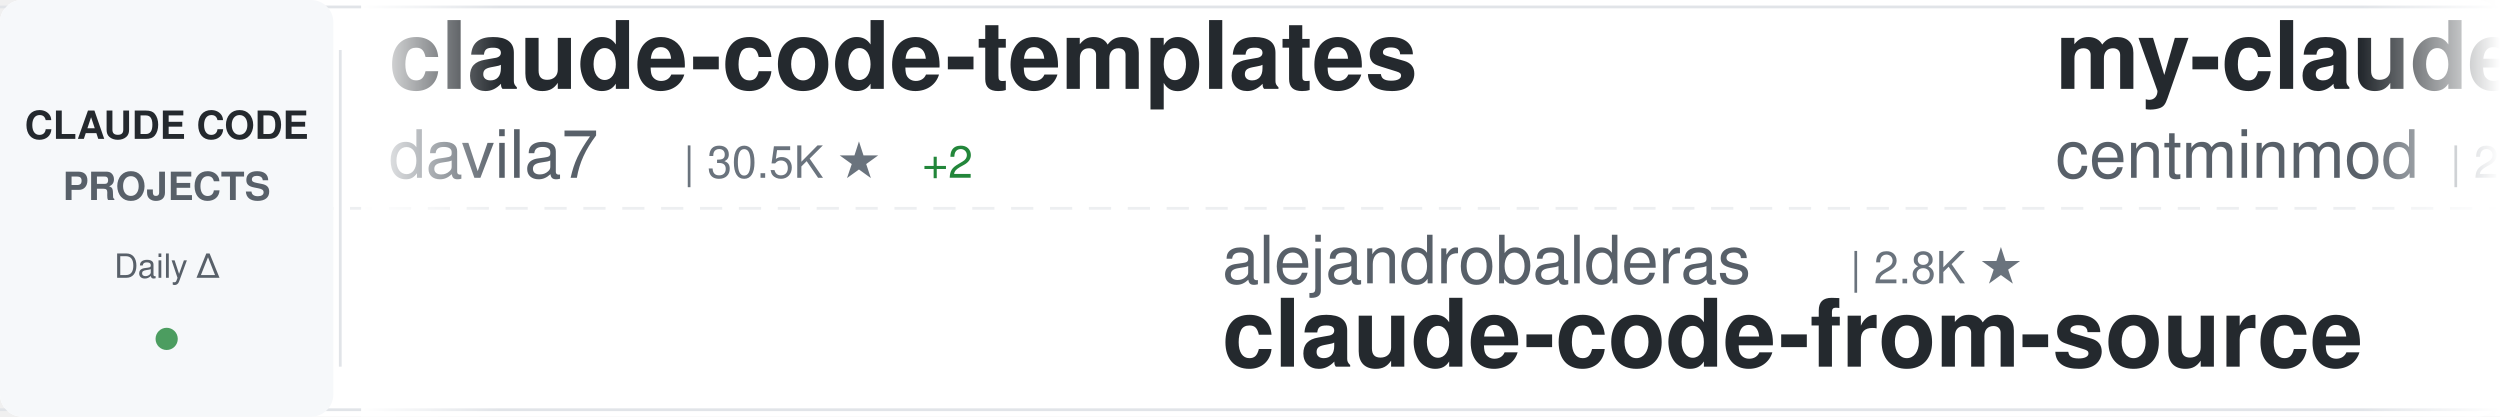
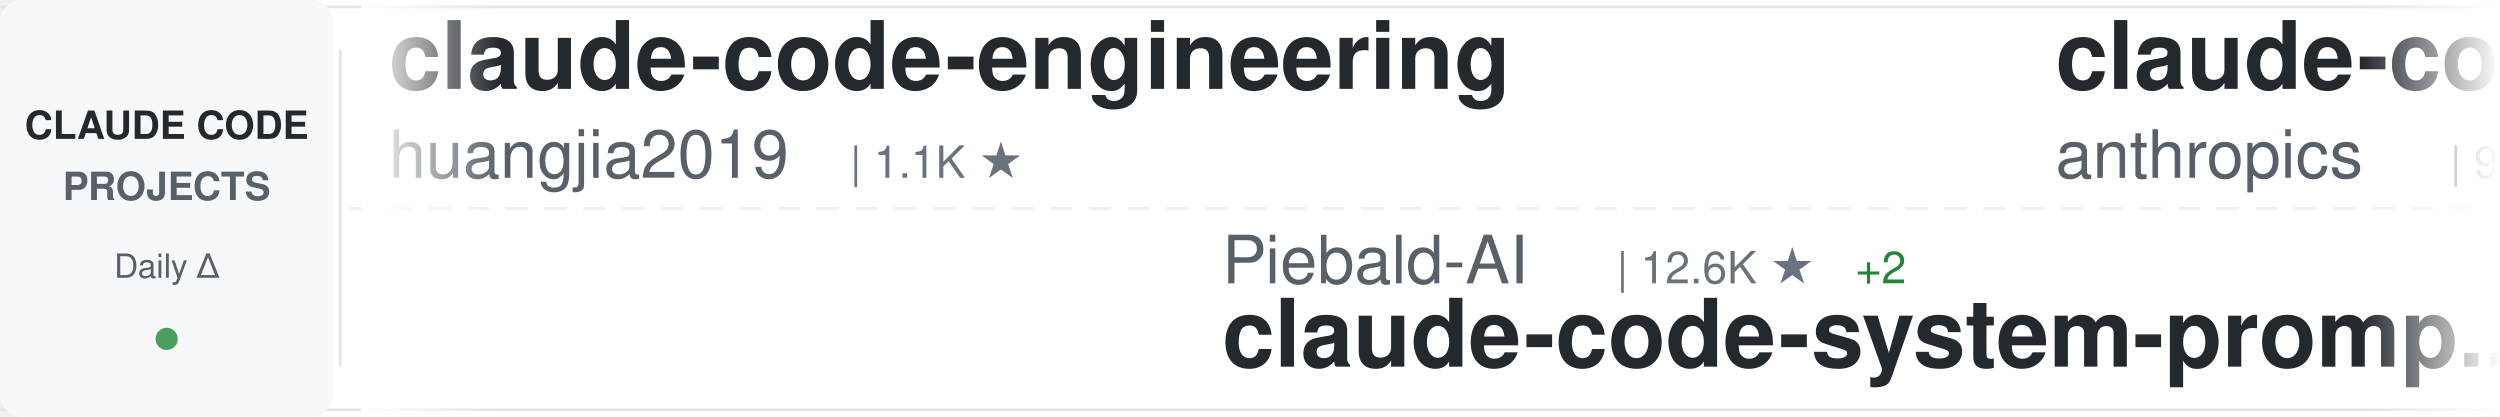
<svg xmlns="http://www.w3.org/2000/svg" width="900" height="150">
  <defs>
    <linearGradient id="awesomeLeftFade" x1="0%" y1="0%" x2="100%" y2="0%">
      <stop offset="0%" style="stop-color:#ffffff;stop-opacity:1" />
      <stop offset="100%" style="stop-color:#ffffff;stop-opacity:0" />
    </linearGradient>
    <linearGradient id="awesomeRightFade" x1="0%" y1="0%" x2="100%" y2="0%">
      <stop offset="0%" style="stop-color:#ffffff;stop-opacity:0" />
      <stop offset="100%" style="stop-color:#ffffff;stop-opacity:1" />
    </linearGradient>
  </defs>
  <rect width="900" height="150" fill="#ffffff" rx="8" />
  <rect x="0" y="2" width="900" height="1" fill="#e1e4e8" />
  <rect x="0" y="147" width="900" height="1" fill="#e1e4e8" />
  <line x1="0" y1="75" x2="900" y2="75" stroke="#e1e4e8" stroke-width="1" stroke-dasharray="8 6" opacity="0.6" />
  <rect x="0" y="0" width="120" height="150" fill="#f6f8fa" rx="8" />
  <text x="60" y="50" font-family="-apple-system, BlinkMacSystemFont, 'Segoe UI', Helvetica, Arial, sans-serif" font-size="14" font-weight="600" fill="#24292e" text-anchor="middle">CLAUDE CODE</text>
  <text x="60" y="72" font-family="-apple-system, BlinkMacSystemFont, 'Segoe UI', Helvetica, Arial, sans-serif" font-size="14" font-weight="600" fill="#586069" text-anchor="middle">PROJECTS</text>
  <text x="60" y="100" font-family="-apple-system, BlinkMacSystemFont, 'Segoe UI', Helvetica, Arial, sans-serif" font-size="12" font-weight="500" fill="#586069" text-anchor="middle">Daily Δ</text>
  <circle cx="60" cy="122" r="4" fill="#22863a" opacity="0.8" />
  <rect x="122" y="18" width="1" height="114" fill="#e1e4e8" />
  <clipPath id="awesomeTickerClip">
    <rect x="130" y="0" width="770" height="150" />
  </clipPath>
  <g clip-path="url(#awesomeTickerClip)">
    <g id="awesomeTickerItems">
      <animateTransform attributeName="transform" attributeType="XML" type="translate" from="0 0" to="-3000 0" dur="54s" repeatCount="indefinite" />
      <g transform="translate(0, 0)">
-         <text x="140" y="32" font-family="-apple-system, BlinkMacSystemFont, 'Segoe UI', Helvetica, Arial, sans-serif" font-size="34" font-weight="600" fill="#24292e">claude-code-templates</text>
-         <text x="140" y="64" font-family="-apple-system, BlinkMacSystemFont, 'Segoe UI', Helvetica, Arial, sans-serif" font-size="24" font-weight="400" fill="#586069">davila7</text>
-         <text x="246" y="64" font-family="-apple-system, BlinkMacSystemFont, 'Segoe UI', Helvetica, Arial, sans-serif" font-size="16" font-weight="500" fill="#6a737d">| 30.5K ★</text>
-         <text x="332" y="64" font-family="-apple-system, BlinkMacSystemFont, 'Segoe UI', Helvetica, Arial, sans-serif" font-size="16" font-weight="500" fill="#22863a"> +2</text>
+         <text x="140" y="32" font-family="-apple-system, BlinkMacSystemFont, 'Segoe UI', Helvetica, Arial, sans-serif" font-size="34" font-weight="600" fill="#24292e">claude-code-engineering</text>
+         <text x="140" y="64" font-family="-apple-system, BlinkMacSystemFont, 'Segoe UI', Helvetica, Arial, sans-serif" font-size="24" font-weight="400" fill="#586069">huangjia2019</text>
+         <text x="306" y="64" font-family="-apple-system, BlinkMacSystemFont, 'Segoe UI', Helvetica, Arial, sans-serif" font-size="16" font-weight="500" fill="#6a737d">| 1.1K ★</text>
      </g>
      <g transform="translate(300, 0)">
-         <text x="140" y="102" font-family="-apple-system, BlinkMacSystemFont, 'Segoe UI', Helvetica, Arial, sans-serif" font-size="24" font-weight="400" fill="#586069">alejandrobalderas</text>
-         <text x="366" y="102" font-family="-apple-system, BlinkMacSystemFont, 'Segoe UI', Helvetica, Arial, sans-serif" font-size="16" font-weight="500" fill="#6a737d">| 2.8K ★</text>
-         <text x="140" y="132" font-family="-apple-system, BlinkMacSystemFont, 'Segoe UI', Helvetica, Arial, sans-serif" font-size="34" font-weight="600" fill="#24292e">claude-code-from-source</text>
+         <text x="140" y="102" font-family="-apple-system, BlinkMacSystemFont, 'Segoe UI', Helvetica, Arial, sans-serif" font-size="24" font-weight="400" fill="#586069">Piebald-AI</text>
+         <text x="282" y="102" font-family="-apple-system, BlinkMacSystemFont, 'Segoe UI', Helvetica, Arial, sans-serif" font-size="16" font-weight="500" fill="#6a737d">| 12.6K ★</text>
+         <text x="368" y="102" font-family="-apple-system, BlinkMacSystemFont, 'Segoe UI', Helvetica, Arial, sans-serif" font-size="16" font-weight="500" fill="#22863a"> +2</text>
+         <text x="140" y="132" font-family="-apple-system, BlinkMacSystemFont, 'Segoe UI', Helvetica, Arial, sans-serif" font-size="34" font-weight="600" fill="#24292e">claude-code-system-promp...</text>
      </g>
      <g transform="translate(600, 0)">
-         <text x="140" y="32" font-family="-apple-system, BlinkMacSystemFont, 'Segoe UI', Helvetica, Arial, sans-serif" font-size="34" font-weight="600" fill="#24292e">my-claude-code-setup</text>
-         <text x="140" y="64" font-family="-apple-system, BlinkMacSystemFont, 'Segoe UI', Helvetica, Arial, sans-serif" font-size="24" font-weight="400" fill="#586069">centminmod</text>
-         <text x="282" y="64" font-family="-apple-system, BlinkMacSystemFont, 'Segoe UI', Helvetica, Arial, sans-serif" font-size="16" font-weight="500" fill="#6a737d">| 2.6K ★</text>
-         <text x="359" y="64" font-family="-apple-system, BlinkMacSystemFont, 'Segoe UI', Helvetica, Arial, sans-serif" font-size="16" font-weight="500" fill="#22863a"> +1</text>
+         <text x="140" y="32" font-family="-apple-system, BlinkMacSystemFont, 'Segoe UI', Helvetica, Arial, sans-serif" font-size="34" font-weight="600" fill="#24292e">claude-code-base-action</text>
+         <text x="140" y="64" font-family="-apple-system, BlinkMacSystemFont, 'Segoe UI', Helvetica, Arial, sans-serif" font-size="24" font-weight="400" fill="#586069">anthropics</text>
+         <text x="282" y="64" font-family="-apple-system, BlinkMacSystemFont, 'Segoe UI', Helvetica, Arial, sans-serif" font-size="16" font-weight="500" fill="#6a737d">| 970 ★</text>
      </g>
      <g transform="translate(900, 0)">
-         <text x="140" y="102" font-family="-apple-system, BlinkMacSystemFont, 'Segoe UI', Helvetica, Arial, sans-serif" font-size="24" font-weight="400" fill="#586069">huangserva</text>
-         <text x="282" y="102" font-family="-apple-system, BlinkMacSystemFont, 'Segoe UI', Helvetica, Arial, sans-serif" font-size="16" font-weight="500" fill="#6a737d">| 627 ★</text>
-         <text x="140" y="132" font-family="-apple-system, BlinkMacSystemFont, 'Segoe UI', Helvetica, Arial, sans-serif" font-size="34" font-weight="600" fill="#24292e">claude-code-cli</text>
+         <text x="140" y="102" font-family="-apple-system, BlinkMacSystemFont, 'Segoe UI', Helvetica, Arial, sans-serif" font-size="24" font-weight="400" fill="#586069">andrew-kramer-inno</text>
+         <text x="378" y="102" font-family="-apple-system, BlinkMacSystemFont, 'Segoe UI', Helvetica, Arial, sans-serif" font-size="16" font-weight="500" fill="#6a737d">| 596 ★</text>
+         <text x="140" y="132" font-family="-apple-system, BlinkMacSystemFont, 'Segoe UI', Helvetica, Arial, sans-serif" font-size="34" font-weight="600" fill="#24292e">claude-code-source-build</text>
      </g>
      <g transform="translate(1200, 0)">
-         <text x="140" y="32" font-family="-apple-system, BlinkMacSystemFont, 'Segoe UI', Helvetica, Arial, sans-serif" font-size="34" font-weight="600" fill="#24292e">awesome-claude-code-tool...</text>
-         <text x="140" y="64" font-family="-apple-system, BlinkMacSystemFont, 'Segoe UI', Helvetica, Arial, sans-serif" font-size="24" font-weight="400" fill="#586069">rohitg00</text>
-         <text x="258" y="64" font-family="-apple-system, BlinkMacSystemFont, 'Segoe UI', Helvetica, Arial, sans-serif" font-size="16" font-weight="500" fill="#6a737d">| 2.6K ★</text>
+         <text x="140" y="32" font-family="-apple-system, BlinkMacSystemFont, 'Segoe UI', Helvetica, Arial, sans-serif" font-size="34" font-weight="600" fill="#24292e">claude-code-from-source</text>
+         <text x="140" y="64" font-family="-apple-system, BlinkMacSystemFont, 'Segoe UI', Helvetica, Arial, sans-serif" font-size="24" font-weight="400" fill="#586069">alejandrobalderas</text>
+         <text x="366" y="64" font-family="-apple-system, BlinkMacSystemFont, 'Segoe UI', Helvetica, Arial, sans-serif" font-size="16" font-weight="500" fill="#6a737d">| 2.8K ★</text>
+         <text x="443" y="64" font-family="-apple-system, BlinkMacSystemFont, 'Segoe UI', Helvetica, Arial, sans-serif" font-size="16" font-weight="500" fill="#cb2431"> -1</text>
      </g>
      <g transform="translate(1500, 0)">
-         <text x="140" y="102" font-family="-apple-system, BlinkMacSystemFont, 'Segoe UI', Helvetica, Arial, sans-serif" font-size="24" font-weight="400" fill="#586069">RichardAtCT</text>
-         <text x="294" y="102" font-family="-apple-system, BlinkMacSystemFont, 'Segoe UI', Helvetica, Arial, sans-serif" font-size="16" font-weight="500" fill="#6a737d">| 2.8K ★</text>
-         <text x="140" y="132" font-family="-apple-system, BlinkMacSystemFont, 'Segoe UI', Helvetica, Arial, sans-serif" font-size="34" font-weight="600" fill="#24292e">claude-code-telegram</text>
+         <text x="140" y="102" font-family="-apple-system, BlinkMacSystemFont, 'Segoe UI', Helvetica, Arial, sans-serif" font-size="24" font-weight="400" fill="#586069">frankbria</text>
+         <text x="270" y="102" font-family="-apple-system, BlinkMacSystemFont, 'Segoe UI', Helvetica, Arial, sans-serif" font-size="16" font-weight="500" fill="#6a737d">| 9.6K ★</text>
+         <text x="347" y="102" font-family="-apple-system, BlinkMacSystemFont, 'Segoe UI', Helvetica, Arial, sans-serif" font-size="16" font-weight="500" fill="#22863a"> +1</text>
+         <text x="140" y="132" font-family="-apple-system, BlinkMacSystemFont, 'Segoe UI', Helvetica, Arial, sans-serif" font-size="34" font-weight="600" fill="#24292e">ralph-claude-code</text>
      </g>
      <g transform="translate(1800, 0)">
-         <text x="140" y="32" font-family="-apple-system, BlinkMacSystemFont, 'Segoe UI', Helvetica, Arial, sans-serif" font-size="34" font-weight="600" fill="#24292e">claude_codex_bridge</text>
-         <text x="140" y="64" font-family="-apple-system, BlinkMacSystemFont, 'Segoe UI', Helvetica, Arial, sans-serif" font-size="24" font-weight="400" fill="#586069">SeemSeam</text>
-         <text x="258" y="64" font-family="-apple-system, BlinkMacSystemFont, 'Segoe UI', Helvetica, Arial, sans-serif" font-size="16" font-weight="500" fill="#6a737d">| 3.5K ★</text>
+         <text x="140" y="32" font-family="-apple-system, BlinkMacSystemFont, 'Segoe UI', Helvetica, Arial, sans-serif" font-size="34" font-weight="600" fill="#24292e">claude-code-showcase</text>
+         <text x="140" y="64" font-family="-apple-system, BlinkMacSystemFont, 'Segoe UI', Helvetica, Arial, sans-serif" font-size="24" font-weight="400" fill="#586069">ChrisWiles</text>
+         <text x="282" y="64" font-family="-apple-system, BlinkMacSystemFont, 'Segoe UI', Helvetica, Arial, sans-serif" font-size="16" font-weight="500" fill="#6a737d">| 6.1K ★</text>
      </g>
      <g transform="translate(2100, 0)">
-         <text x="140" y="102" font-family="-apple-system, BlinkMacSystemFont, 'Segoe UI', Helvetica, Arial, sans-serif" font-size="24" font-weight="400" fill="#586069">disler</text>
-         <text x="234" y="102" font-family="-apple-system, BlinkMacSystemFont, 'Segoe UI', Helvetica, Arial, sans-serif" font-size="16" font-weight="500" fill="#6a737d">| 3.9K ★</text>
-         <text x="311" y="102" font-family="-apple-system, BlinkMacSystemFont, 'Segoe UI', Helvetica, Arial, sans-serif" font-size="16" font-weight="500" fill="#22863a"> +2</text>
-         <text x="140" y="132" font-family="-apple-system, BlinkMacSystemFont, 'Segoe UI', Helvetica, Arial, sans-serif" font-size="34" font-weight="600" fill="#24292e">claude-code-hooks-master...</text>
+         <text x="140" y="102" font-family="-apple-system, BlinkMacSystemFont, 'Segoe UI', Helvetica, Arial, sans-serif" font-size="24" font-weight="400" fill="#586069">jqueryscript</text>
+         <text x="306" y="102" font-family="-apple-system, BlinkMacSystemFont, 'Segoe UI', Helvetica, Arial, sans-serif" font-size="16" font-weight="500" fill="#6a737d">| 508 ★</text>
+         <text x="140" y="132" font-family="-apple-system, BlinkMacSystemFont, 'Segoe UI', Helvetica, Arial, sans-serif" font-size="34" font-weight="600" fill="#24292e">awesome-claude-code</text>
      </g>
      <g transform="translate(2400, 0)">
-         <text x="140" y="32" font-family="-apple-system, BlinkMacSystemFont, 'Segoe UI', Helvetica, Arial, sans-serif" font-size="34" font-weight="600" fill="#24292e">claude-code-security-rev...</text>
-         <text x="140" y="64" font-family="-apple-system, BlinkMacSystemFont, 'Segoe UI', Helvetica, Arial, sans-serif" font-size="24" font-weight="400" fill="#586069">anthropics</text>
-         <text x="282" y="64" font-family="-apple-system, BlinkMacSystemFont, 'Segoe UI', Helvetica, Arial, sans-serif" font-size="16" font-weight="500" fill="#6a737d">| 6.2K ★</text>
-         <text x="359" y="64" font-family="-apple-system, BlinkMacSystemFont, 'Segoe UI', Helvetica, Arial, sans-serif" font-size="16" font-weight="500" fill="#22863a"> +2</text>
+         <text x="140" y="32" font-family="-apple-system, BlinkMacSystemFont, 'Segoe UI', Helvetica, Arial, sans-serif" font-size="34" font-weight="600" fill="#24292e">claude-code-guide</text>
+         <text x="140" y="64" font-family="-apple-system, BlinkMacSystemFont, 'Segoe UI', Helvetica, Arial, sans-serif" font-size="24" font-weight="400" fill="#586069">zebbern</text>
+         <text x="246" y="64" font-family="-apple-system, BlinkMacSystemFont, 'Segoe UI', Helvetica, Arial, sans-serif" font-size="16" font-weight="500" fill="#6a737d">| 4.6K ★</text>
      </g>
      <g transform="translate(2700, 0)">
-         <text x="140" y="102" font-family="-apple-system, BlinkMacSystemFont, 'Segoe UI', Helvetica, Arial, sans-serif" font-size="24" font-weight="400" fill="#586069">affaan-m</text>
-         <text x="258" y="102" font-family="-apple-system, BlinkMacSystemFont, 'Segoe UI', Helvetica, Arial, sans-serif" font-size="16" font-weight="500" fill="#6a737d">| 247.5K ★</text>
-         <text x="353" y="102" font-family="-apple-system, BlinkMacSystemFont, 'Segoe UI', Helvetica, Arial, sans-serif" font-size="16" font-weight="500" fill="#22863a"> +248</text>
-         <text x="140" y="132" font-family="-apple-system, BlinkMacSystemFont, 'Segoe UI', Helvetica, Arial, sans-serif" font-size="34" font-weight="600" fill="#24292e">ECC</text>
+         <text x="140" y="102" font-family="-apple-system, BlinkMacSystemFont, 'Segoe UI', Helvetica, Arial, sans-serif" font-size="24" font-weight="400" fill="#586069">oboard</text>
+         <text x="234" y="102" font-family="-apple-system, BlinkMacSystemFont, 'Segoe UI', Helvetica, Arial, sans-serif" font-size="16" font-weight="500" fill="#6a737d">| 3.3K ★</text>
+         <text x="311" y="102" font-family="-apple-system, BlinkMacSystemFont, 'Segoe UI', Helvetica, Arial, sans-serif" font-size="16" font-weight="500" fill="#22863a"> +1</text>
+         <text x="140" y="132" font-family="-apple-system, BlinkMacSystemFont, 'Segoe UI', Helvetica, Arial, sans-serif" font-size="34" font-weight="600" fill="#24292e">claude-code-rev</text>
      </g>
      <g transform="translate(3000, 0)">
-         <text x="140" y="32" font-family="-apple-system, BlinkMacSystemFont, 'Segoe UI', Helvetica, Arial, sans-serif" font-size="34" font-weight="600" fill="#24292e">claude-code-templates</text>
-         <text x="140" y="64" font-family="-apple-system, BlinkMacSystemFont, 'Segoe UI', Helvetica, Arial, sans-serif" font-size="24" font-weight="400" fill="#586069">davila7</text>
-         <text x="246" y="64" font-family="-apple-system, BlinkMacSystemFont, 'Segoe UI', Helvetica, Arial, sans-serif" font-size="16" font-weight="500" fill="#6a737d">| 30.5K ★</text>
-         <text x="332" y="64" font-family="-apple-system, BlinkMacSystemFont, 'Segoe UI', Helvetica, Arial, sans-serif" font-size="16" font-weight="500" fill="#22863a"> +2</text>
+         <text x="140" y="32" font-family="-apple-system, BlinkMacSystemFont, 'Segoe UI', Helvetica, Arial, sans-serif" font-size="34" font-weight="600" fill="#24292e">claude-code-engineering</text>
+         <text x="140" y="64" font-family="-apple-system, BlinkMacSystemFont, 'Segoe UI', Helvetica, Arial, sans-serif" font-size="24" font-weight="400" fill="#586069">huangjia2019</text>
+         <text x="306" y="64" font-family="-apple-system, BlinkMacSystemFont, 'Segoe UI', Helvetica, Arial, sans-serif" font-size="16" font-weight="500" fill="#6a737d">| 1.1K ★</text>
      </g>
      <g transform="translate(3300, 0)">
-         <text x="140" y="102" font-family="-apple-system, BlinkMacSystemFont, 'Segoe UI', Helvetica, Arial, sans-serif" font-size="24" font-weight="400" fill="#586069">alejandrobalderas</text>
-         <text x="366" y="102" font-family="-apple-system, BlinkMacSystemFont, 'Segoe UI', Helvetica, Arial, sans-serif" font-size="16" font-weight="500" fill="#6a737d">| 2.8K ★</text>
-         <text x="140" y="132" font-family="-apple-system, BlinkMacSystemFont, 'Segoe UI', Helvetica, Arial, sans-serif" font-size="34" font-weight="600" fill="#24292e">claude-code-from-source</text>
+         <text x="140" y="102" font-family="-apple-system, BlinkMacSystemFont, 'Segoe UI', Helvetica, Arial, sans-serif" font-size="24" font-weight="400" fill="#586069">Piebald-AI</text>
+         <text x="282" y="102" font-family="-apple-system, BlinkMacSystemFont, 'Segoe UI', Helvetica, Arial, sans-serif" font-size="16" font-weight="500" fill="#6a737d">| 12.6K ★</text>
+         <text x="368" y="102" font-family="-apple-system, BlinkMacSystemFont, 'Segoe UI', Helvetica, Arial, sans-serif" font-size="16" font-weight="500" fill="#22863a"> +2</text>
+         <text x="140" y="132" font-family="-apple-system, BlinkMacSystemFont, 'Segoe UI', Helvetica, Arial, sans-serif" font-size="34" font-weight="600" fill="#24292e">claude-code-system-promp...</text>
      </g>
      <g transform="translate(3600, 0)">
-         <text x="140" y="32" font-family="-apple-system, BlinkMacSystemFont, 'Segoe UI', Helvetica, Arial, sans-serif" font-size="34" font-weight="600" fill="#24292e">my-claude-code-setup</text>
-         <text x="140" y="64" font-family="-apple-system, BlinkMacSystemFont, 'Segoe UI', Helvetica, Arial, sans-serif" font-size="24" font-weight="400" fill="#586069">centminmod</text>
-         <text x="282" y="64" font-family="-apple-system, BlinkMacSystemFont, 'Segoe UI', Helvetica, Arial, sans-serif" font-size="16" font-weight="500" fill="#6a737d">| 2.6K ★</text>
-         <text x="359" y="64" font-family="-apple-system, BlinkMacSystemFont, 'Segoe UI', Helvetica, Arial, sans-serif" font-size="16" font-weight="500" fill="#22863a"> +1</text>
+         <text x="140" y="32" font-family="-apple-system, BlinkMacSystemFont, 'Segoe UI', Helvetica, Arial, sans-serif" font-size="34" font-weight="600" fill="#24292e">claude-code-base-action</text>
+         <text x="140" y="64" font-family="-apple-system, BlinkMacSystemFont, 'Segoe UI', Helvetica, Arial, sans-serif" font-size="24" font-weight="400" fill="#586069">anthropics</text>
+         <text x="282" y="64" font-family="-apple-system, BlinkMacSystemFont, 'Segoe UI', Helvetica, Arial, sans-serif" font-size="16" font-weight="500" fill="#6a737d">| 970 ★</text>
      </g>
      <g transform="translate(3900, 0)">
-         <text x="140" y="102" font-family="-apple-system, BlinkMacSystemFont, 'Segoe UI', Helvetica, Arial, sans-serif" font-size="24" font-weight="400" fill="#586069">huangserva</text>
-         <text x="282" y="102" font-family="-apple-system, BlinkMacSystemFont, 'Segoe UI', Helvetica, Arial, sans-serif" font-size="16" font-weight="500" fill="#6a737d">| 627 ★</text>
-         <text x="140" y="132" font-family="-apple-system, BlinkMacSystemFont, 'Segoe UI', Helvetica, Arial, sans-serif" font-size="34" font-weight="600" fill="#24292e">claude-code-cli</text>
+         <text x="140" y="102" font-family="-apple-system, BlinkMacSystemFont, 'Segoe UI', Helvetica, Arial, sans-serif" font-size="24" font-weight="400" fill="#586069">andrew-kramer-inno</text>
+         <text x="378" y="102" font-family="-apple-system, BlinkMacSystemFont, 'Segoe UI', Helvetica, Arial, sans-serif" font-size="16" font-weight="500" fill="#6a737d">| 596 ★</text>
+         <text x="140" y="132" font-family="-apple-system, BlinkMacSystemFont, 'Segoe UI', Helvetica, Arial, sans-serif" font-size="34" font-weight="600" fill="#24292e">claude-code-source-build</text>
      </g>
    </g>
  </g>
  <rect x="130" y="0" width="50" height="150" fill="url(#awesomeLeftFade)" />
  <rect x="850" y="0" width="50" height="150" fill="url(#awesomeRightFade)" />
</svg>
